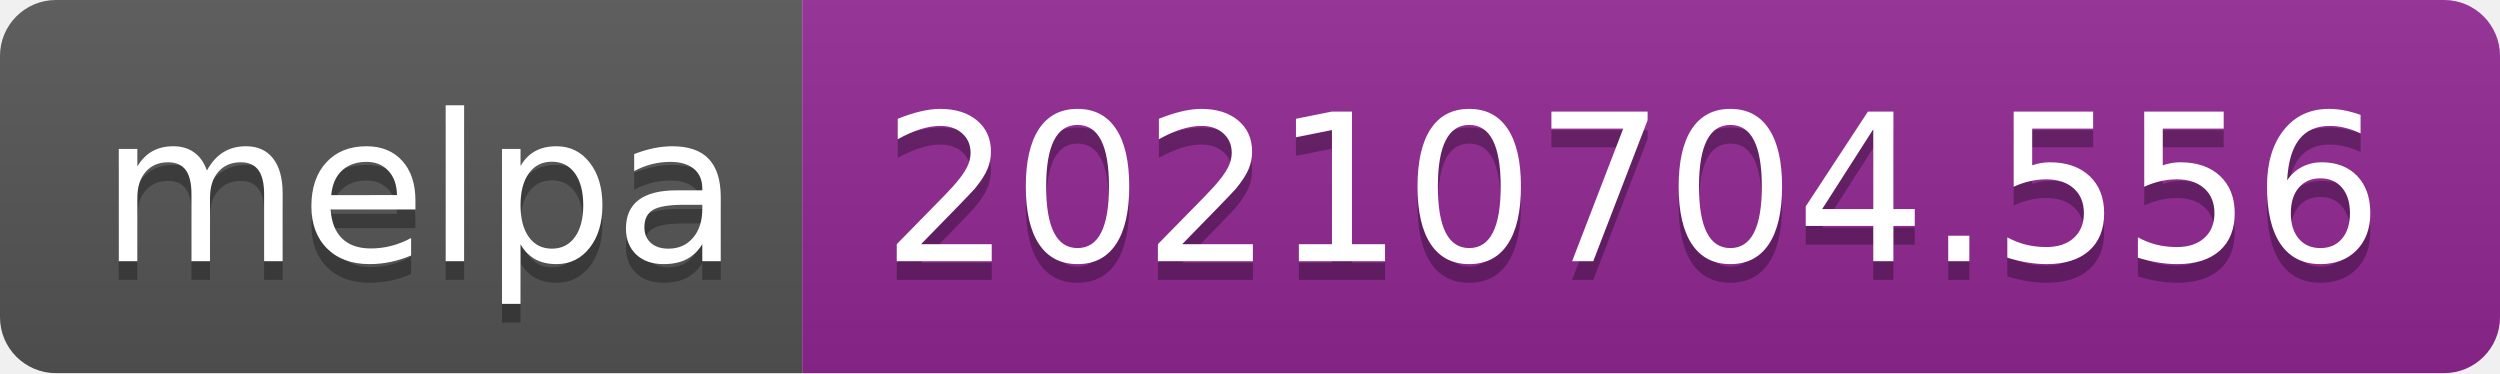
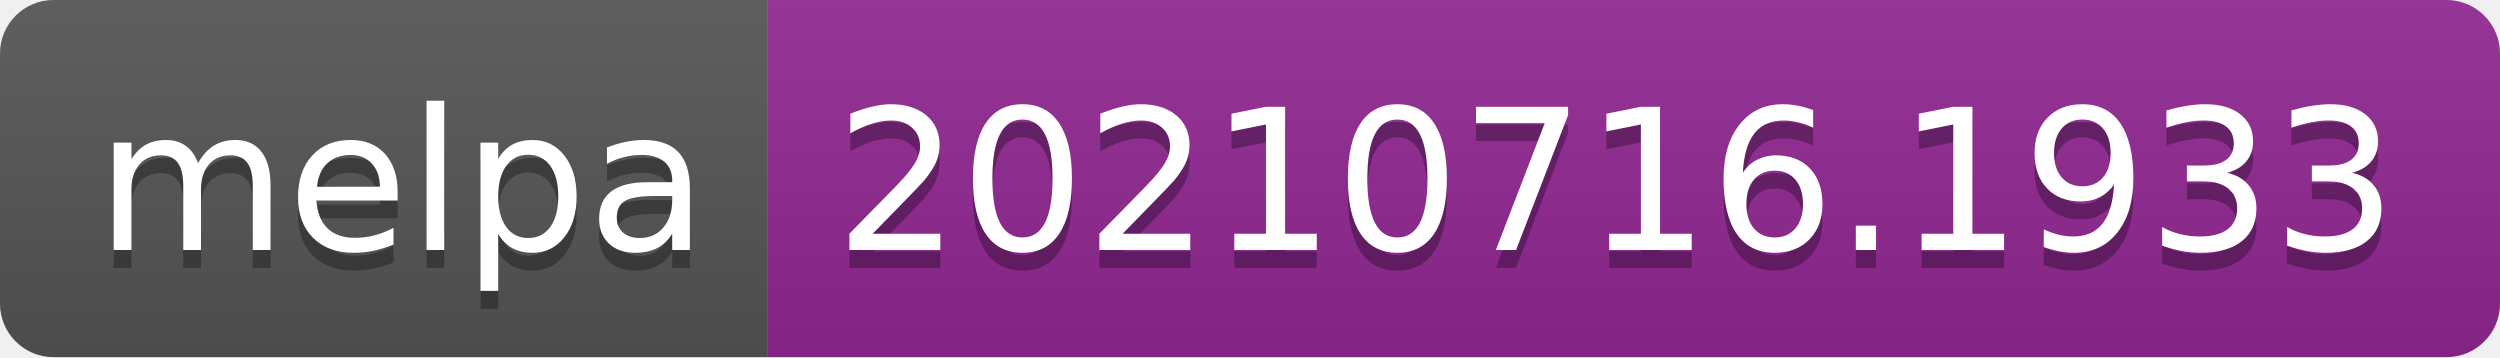
- <svg xmlns="http://www.w3.org/2000/svg" width="134" height="20" role="img" aria-label="melpa: 20210704.556">
+ <svg xmlns="http://www.w3.org/2000/svg" width="140" height="20" role="img" aria-label="melpa: 20210716.1933">
  <linearGradient id="s" x2="0" y2="100%">
    <stop offset="0" stop-color="#bbb" stop-opacity=".1" />
    <stop offset="1" stop-opacity=".1" />
  </linearGradient>
  <clipPath id="r">
-     <rect width="134" height="20" rx="3" fill="#fff" />
+     <rect width="140" height="20" rx="3" fill="#fff" />
  </clipPath>
  <g clip-path="url(#r)">
    <rect width="43" height="20" fill="#555" />
-     <rect x="43" width="91" height="20" fill="#922793" />
-     <rect width="134" height="20" fill="url(#s)" />
+     <rect x="43" width="97" height="20" fill="#922793" />
+     <rect width="140" height="20" fill="url(#s)" />
  </g>
  <g fill="#fff" text-anchor="middle" font-family="Verdana,Geneva,DejaVu Sans,sans-serif" text-rendering="geometricPrecision" font-size="110">
    <text aria-hidden="true" x="225" y="150" fill="#010101" fill-opacity=".3" transform="scale(.1)" textLength="330">melpa</text>
    <text x="225" y="140" transform="scale(.1)" fill="#fff" textLength="330">melpa</text>
-     <text aria-hidden="true" x="875" y="150" fill="#010101" fill-opacity=".3" transform="scale(.1)" textLength="810">20210704.556</text>
-     <text x="875" y="140" transform="scale(.1)" fill="#fff" textLength="810">20210704.556</text>
+     <text aria-hidden="true" x="905" y="150" fill="#010101" fill-opacity=".3" transform="scale(.1)" textLength="870">20210716.1933</text>
+     <text x="905" y="140" transform="scale(.1)" fill="#fff" textLength="870">20210716.1933</text>
  </g>
</svg>
